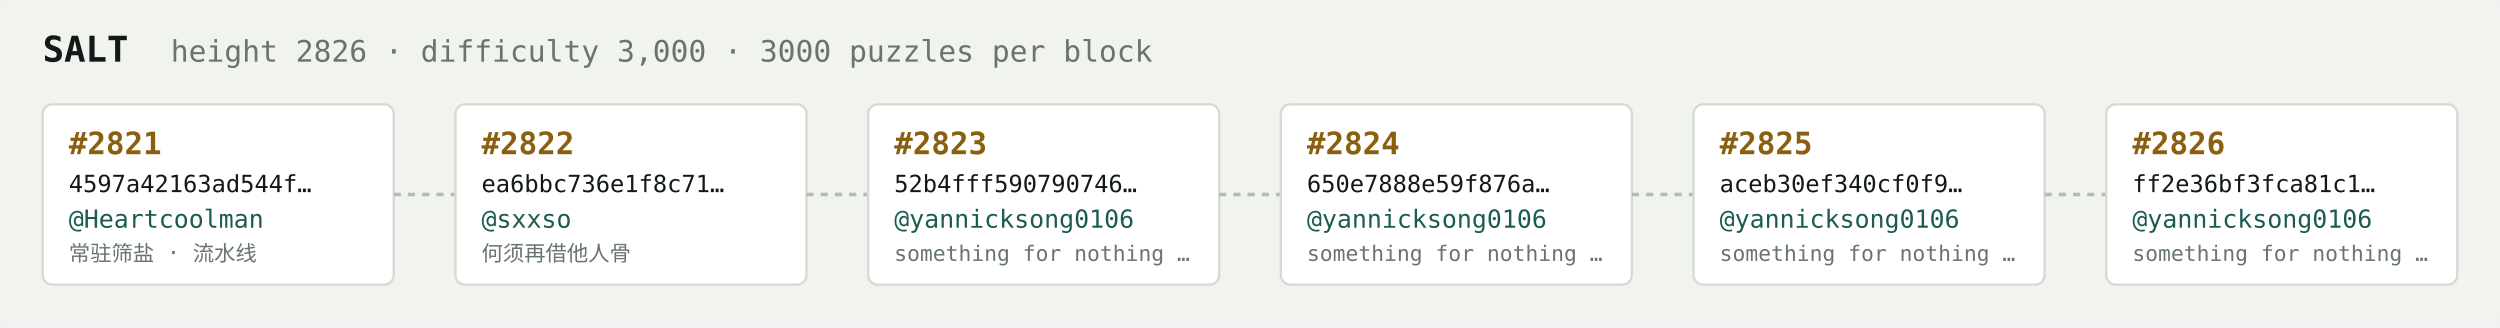
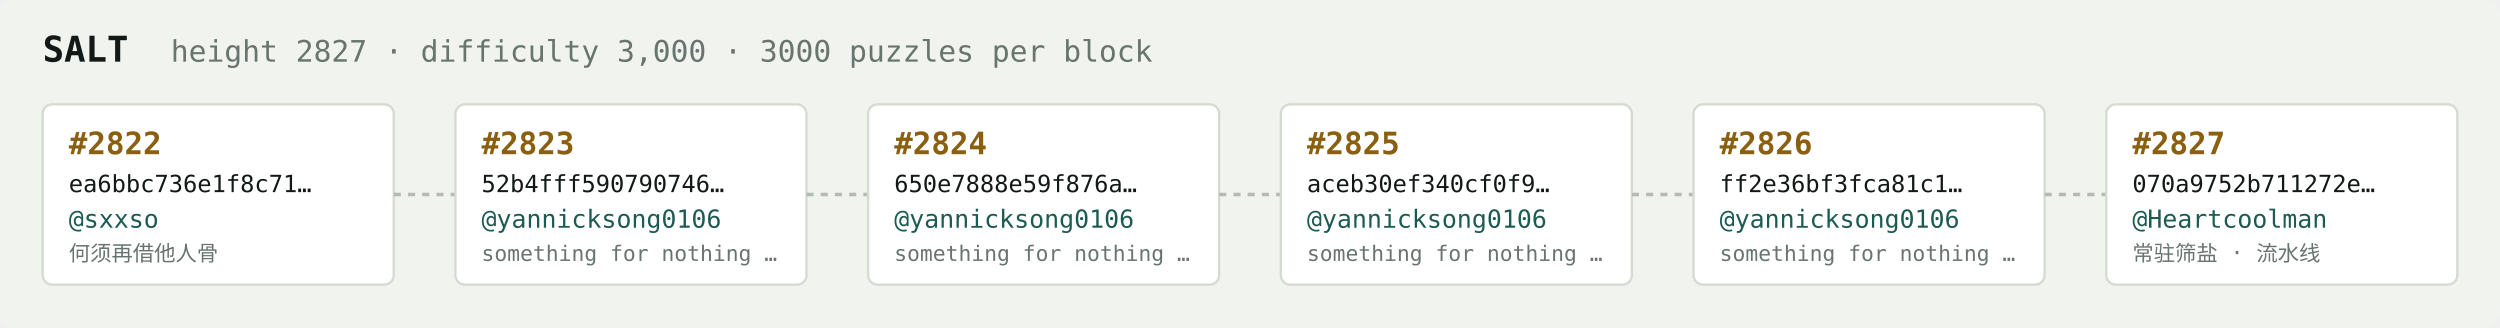
<svg xmlns="http://www.w3.org/2000/svg" width="1054" height="138" viewBox="0 0 1054 138" font-family="ui-monospace,SFMono-Regular,Menlo,monospace">
  <rect fill="#f1f3ef" width="1054" height="138" rx="6" />
  <text x="18" y="26" fill="#121916" font-size="15" font-weight="700">SALT</text>
-   <text x="72" y="26" fill="#68746e" font-size="12.5">height 2826 · difficulty 3,000 · 3000 puzzles per block</text>
+   <text x="72" y="26" fill="#68746e" font-size="12.5">height 2827 · difficulty 3,000 · 3000 puzzles per block</text>
  <rect x="18" y="44" width="148" height="76" rx="4" fill="#ffffff" stroke="#d5dbd2" stroke-width="1" />
-   <text x="29" y="65" fill="#8a5f10" font-size="13" font-weight="700">#2821</text>
-   <text x="29" y="81" fill="#121916" font-size="10">4597a42163ad544f…</text>
-   <text x="29" y="96" fill="#1c5b52" font-size="10.5">@Heartcoolman</text>
-   <text x="29" y="110" fill="#68746e" font-size="9">常驻筛盐 · 流水线</text>
+   <text x="29" y="65" fill="#8a5f10" font-size="13" font-weight="700">#2822</text>
+   <text x="29" y="81" fill="#121916" font-size="10">ea6bbc736e1f8c71…</text>
+   <text x="29" y="96" fill="#1c5b52" font-size="10.5">@sxxso</text>
+   <text x="29" y="110" fill="#68746e" font-size="9">何须再借他人骨</text>
  <line x1="166" y1="82.0" x2="192" y2="82.0" stroke="#b3bcb4" stroke-width="1.5" stroke-dasharray="3 3" />
  <rect x="192" y="44" width="148" height="76" rx="4" fill="#ffffff" stroke="#d5dbd2" stroke-width="1" />
-   <text x="203" y="65" fill="#8a5f10" font-size="13" font-weight="700">#2822</text>
-   <text x="203" y="81" fill="#121916" font-size="10">ea6bbc736e1f8c71…</text>
-   <text x="203" y="96" fill="#1c5b52" font-size="10.5">@sxxso</text>
-   <text x="203" y="110" fill="#68746e" font-size="9">何须再借他人骨</text>
+   <text x="203" y="65" fill="#8a5f10" font-size="13" font-weight="700">#2823</text>
+   <text x="203" y="81" fill="#121916" font-size="10">52b4fff590790746…</text>
+   <text x="203" y="96" fill="#1c5b52" font-size="10.5">@yannicksong0106</text>
+   <text x="203" y="110" fill="#68746e" font-size="9">something for nothing …</text>
  <line x1="340" y1="82.0" x2="366" y2="82.0" stroke="#b3bcb4" stroke-width="1.5" stroke-dasharray="3 3" />
  <rect x="366" y="44" width="148" height="76" rx="4" fill="#ffffff" stroke="#d5dbd2" stroke-width="1" />
-   <text x="377" y="65" fill="#8a5f10" font-size="13" font-weight="700">#2823</text>
-   <text x="377" y="81" fill="#121916" font-size="10">52b4fff590790746…</text>
+   <text x="377" y="65" fill="#8a5f10" font-size="13" font-weight="700">#2824</text>
+   <text x="377" y="81" fill="#121916" font-size="10">650e7888e59f876a…</text>
  <text x="377" y="96" fill="#1c5b52" font-size="10.5">@yannicksong0106</text>
  <text x="377" y="110" fill="#68746e" font-size="9">something for nothing …</text>
  <line x1="514" y1="82.0" x2="540" y2="82.0" stroke="#b3bcb4" stroke-width="1.5" stroke-dasharray="3 3" />
  <rect x="540" y="44" width="148" height="76" rx="4" fill="#ffffff" stroke="#d5dbd2" stroke-width="1" />
-   <text x="551" y="65" fill="#8a5f10" font-size="13" font-weight="700">#2824</text>
-   <text x="551" y="81" fill="#121916" font-size="10">650e7888e59f876a…</text>
+   <text x="551" y="65" fill="#8a5f10" font-size="13" font-weight="700">#2825</text>
+   <text x="551" y="81" fill="#121916" font-size="10">aceb30ef340cf0f9…</text>
  <text x="551" y="96" fill="#1c5b52" font-size="10.5">@yannicksong0106</text>
  <text x="551" y="110" fill="#68746e" font-size="9">something for nothing …</text>
  <line x1="688" y1="82.0" x2="714" y2="82.0" stroke="#b3bcb4" stroke-width="1.5" stroke-dasharray="3 3" />
  <rect x="714" y="44" width="148" height="76" rx="4" fill="#ffffff" stroke="#d5dbd2" stroke-width="1" />
-   <text x="725" y="65" fill="#8a5f10" font-size="13" font-weight="700">#2825</text>
-   <text x="725" y="81" fill="#121916" font-size="10">aceb30ef340cf0f9…</text>
+   <text x="725" y="65" fill="#8a5f10" font-size="13" font-weight="700">#2826</text>
+   <text x="725" y="81" fill="#121916" font-size="10">ff2e36bf3fca81c1…</text>
  <text x="725" y="96" fill="#1c5b52" font-size="10.5">@yannicksong0106</text>
  <text x="725" y="110" fill="#68746e" font-size="9">something for nothing …</text>
  <line x1="862" y1="82.0" x2="888" y2="82.0" stroke="#b3bcb4" stroke-width="1.5" stroke-dasharray="3 3" />
  <rect x="888" y="44" width="148" height="76" rx="4" fill="#ffffff" stroke="#d5dbd2" stroke-width="1" />
-   <text x="899" y="65" fill="#8a5f10" font-size="13" font-weight="700">#2826</text>
-   <text x="899" y="81" fill="#121916" font-size="10">ff2e36bf3fca81c1…</text>
-   <text x="899" y="96" fill="#1c5b52" font-size="10.5">@yannicksong0106</text>
-   <text x="899" y="110" fill="#68746e" font-size="9">something for nothing …</text>
+   <text x="899" y="65" fill="#8a5f10" font-size="13" font-weight="700">#2827</text>
+   <text x="899" y="81" fill="#121916" font-size="10">070a9752b711272e…</text>
+   <text x="899" y="96" fill="#1c5b52" font-size="10.5">@Heartcoolman</text>
+   <text x="899" y="110" fill="#68746e" font-size="9">常驻筛盐 · 流水线</text>
</svg>
